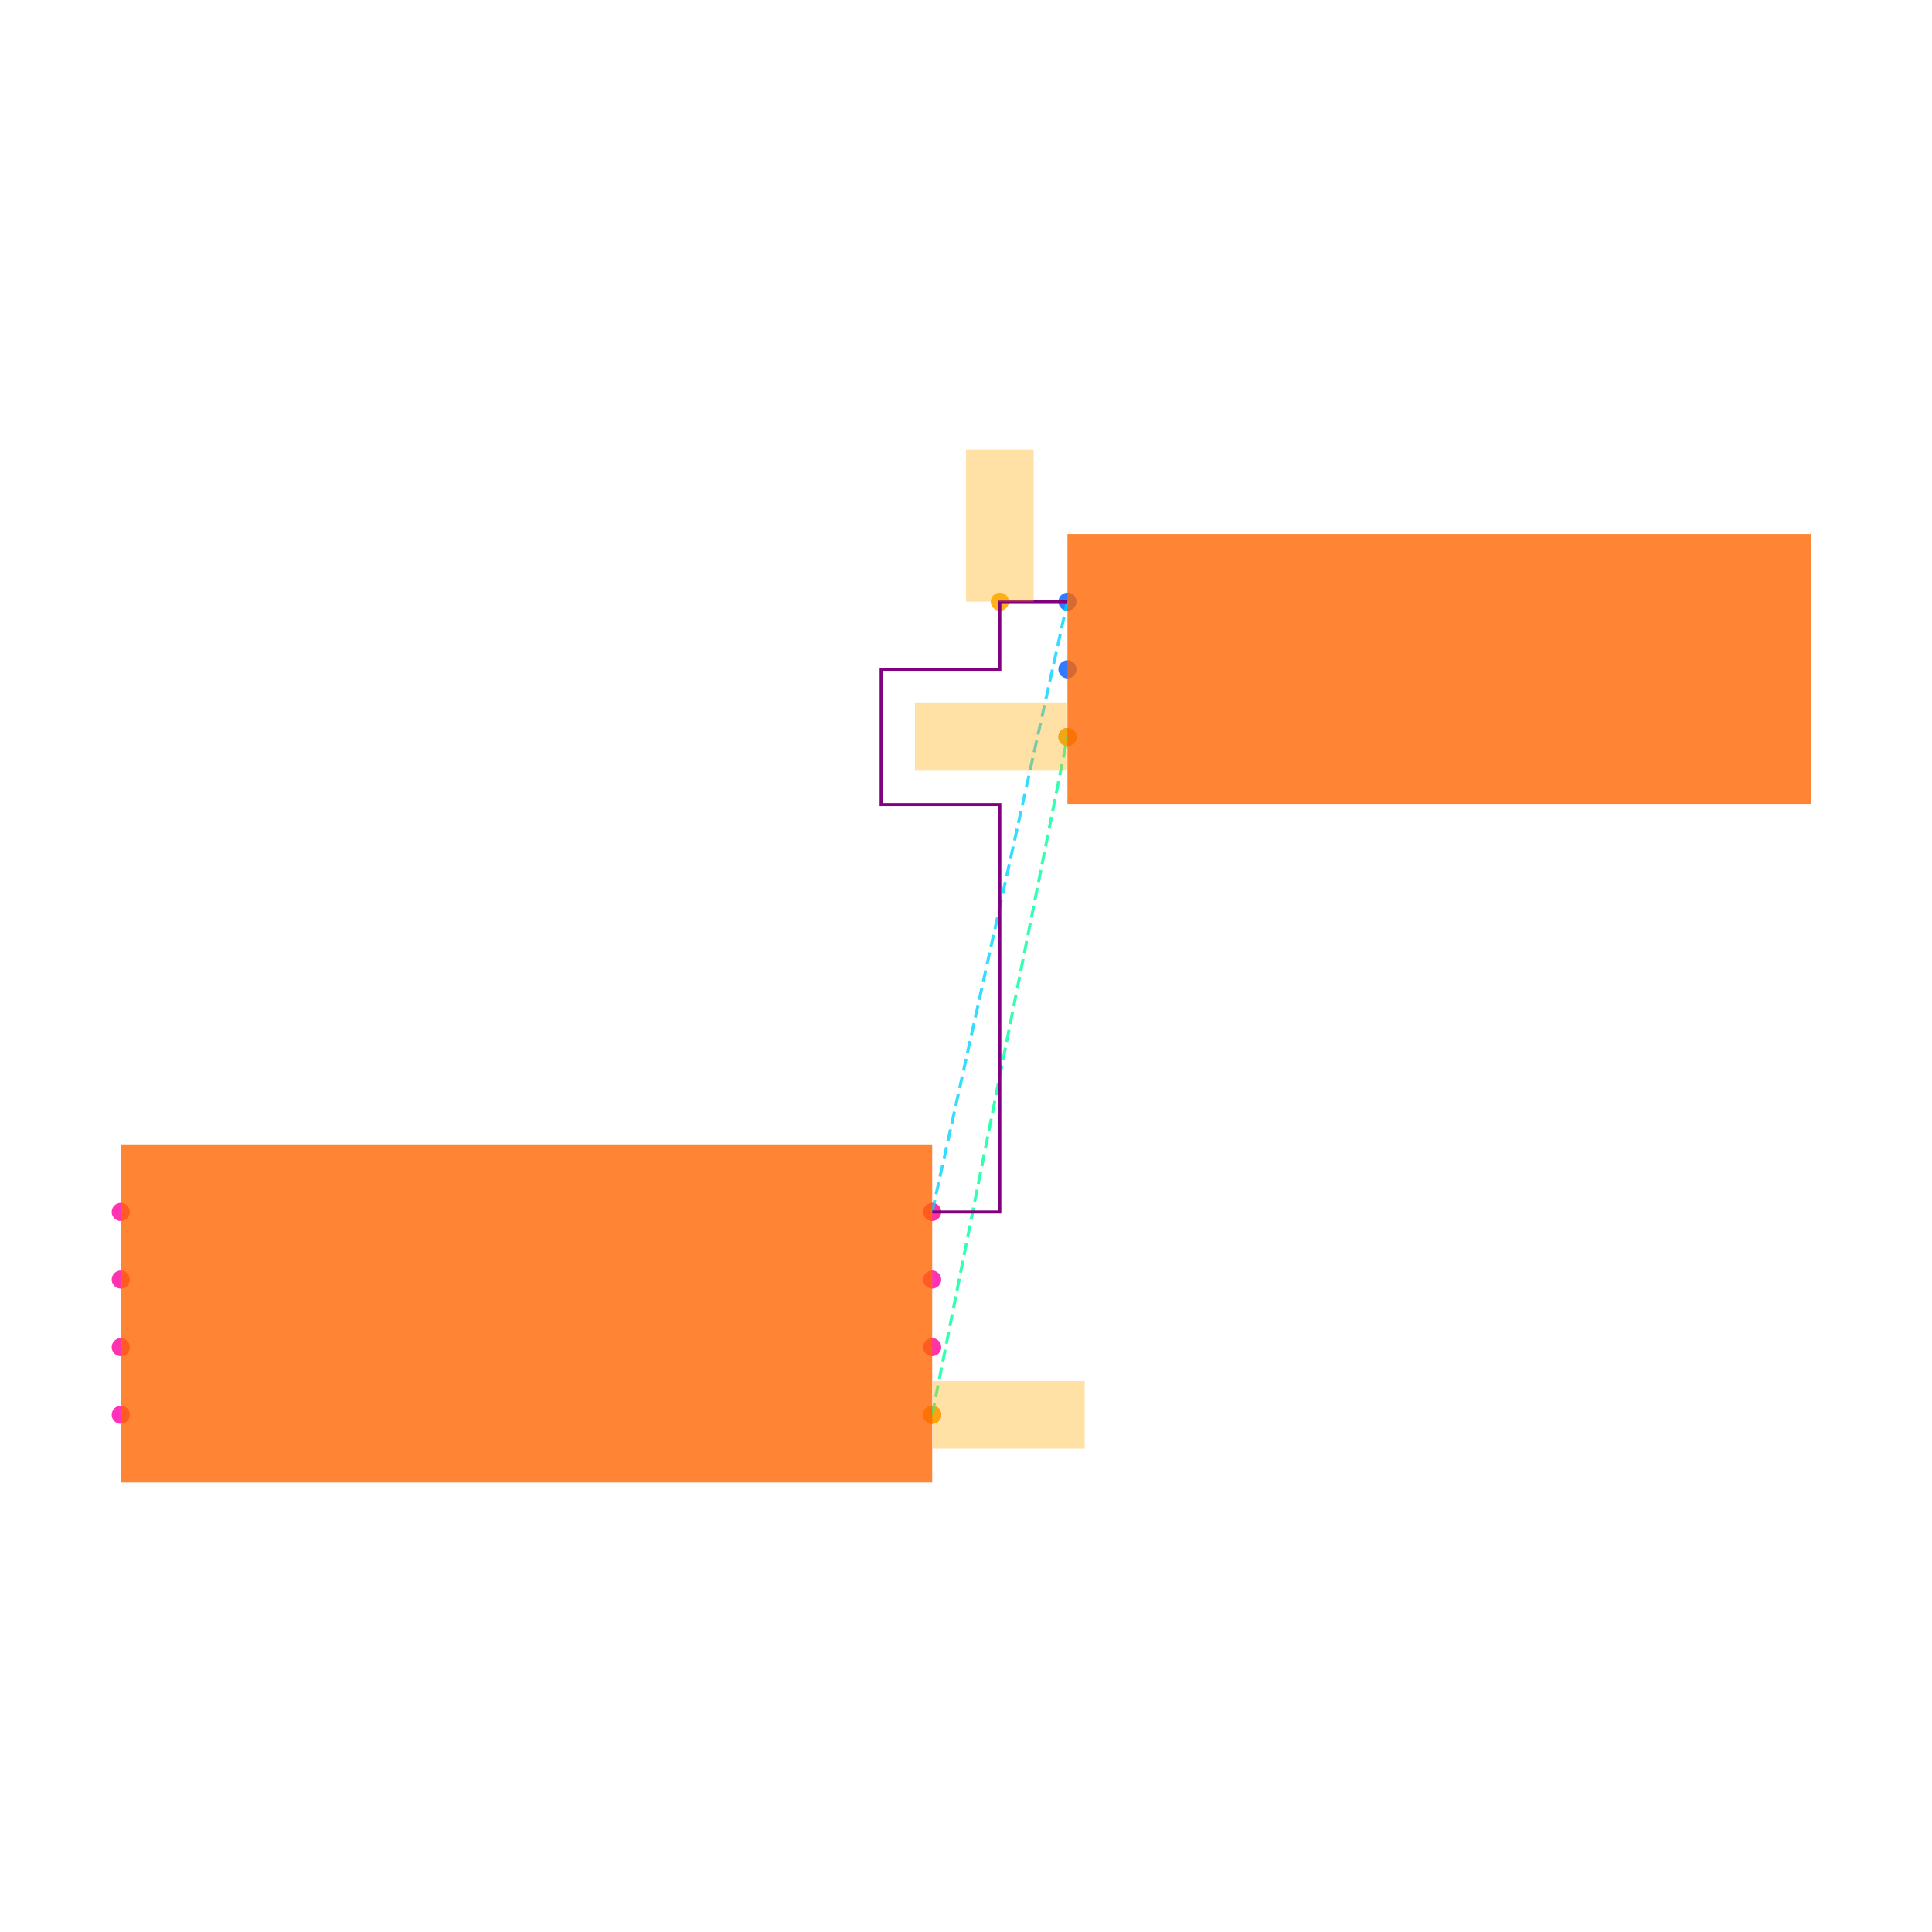
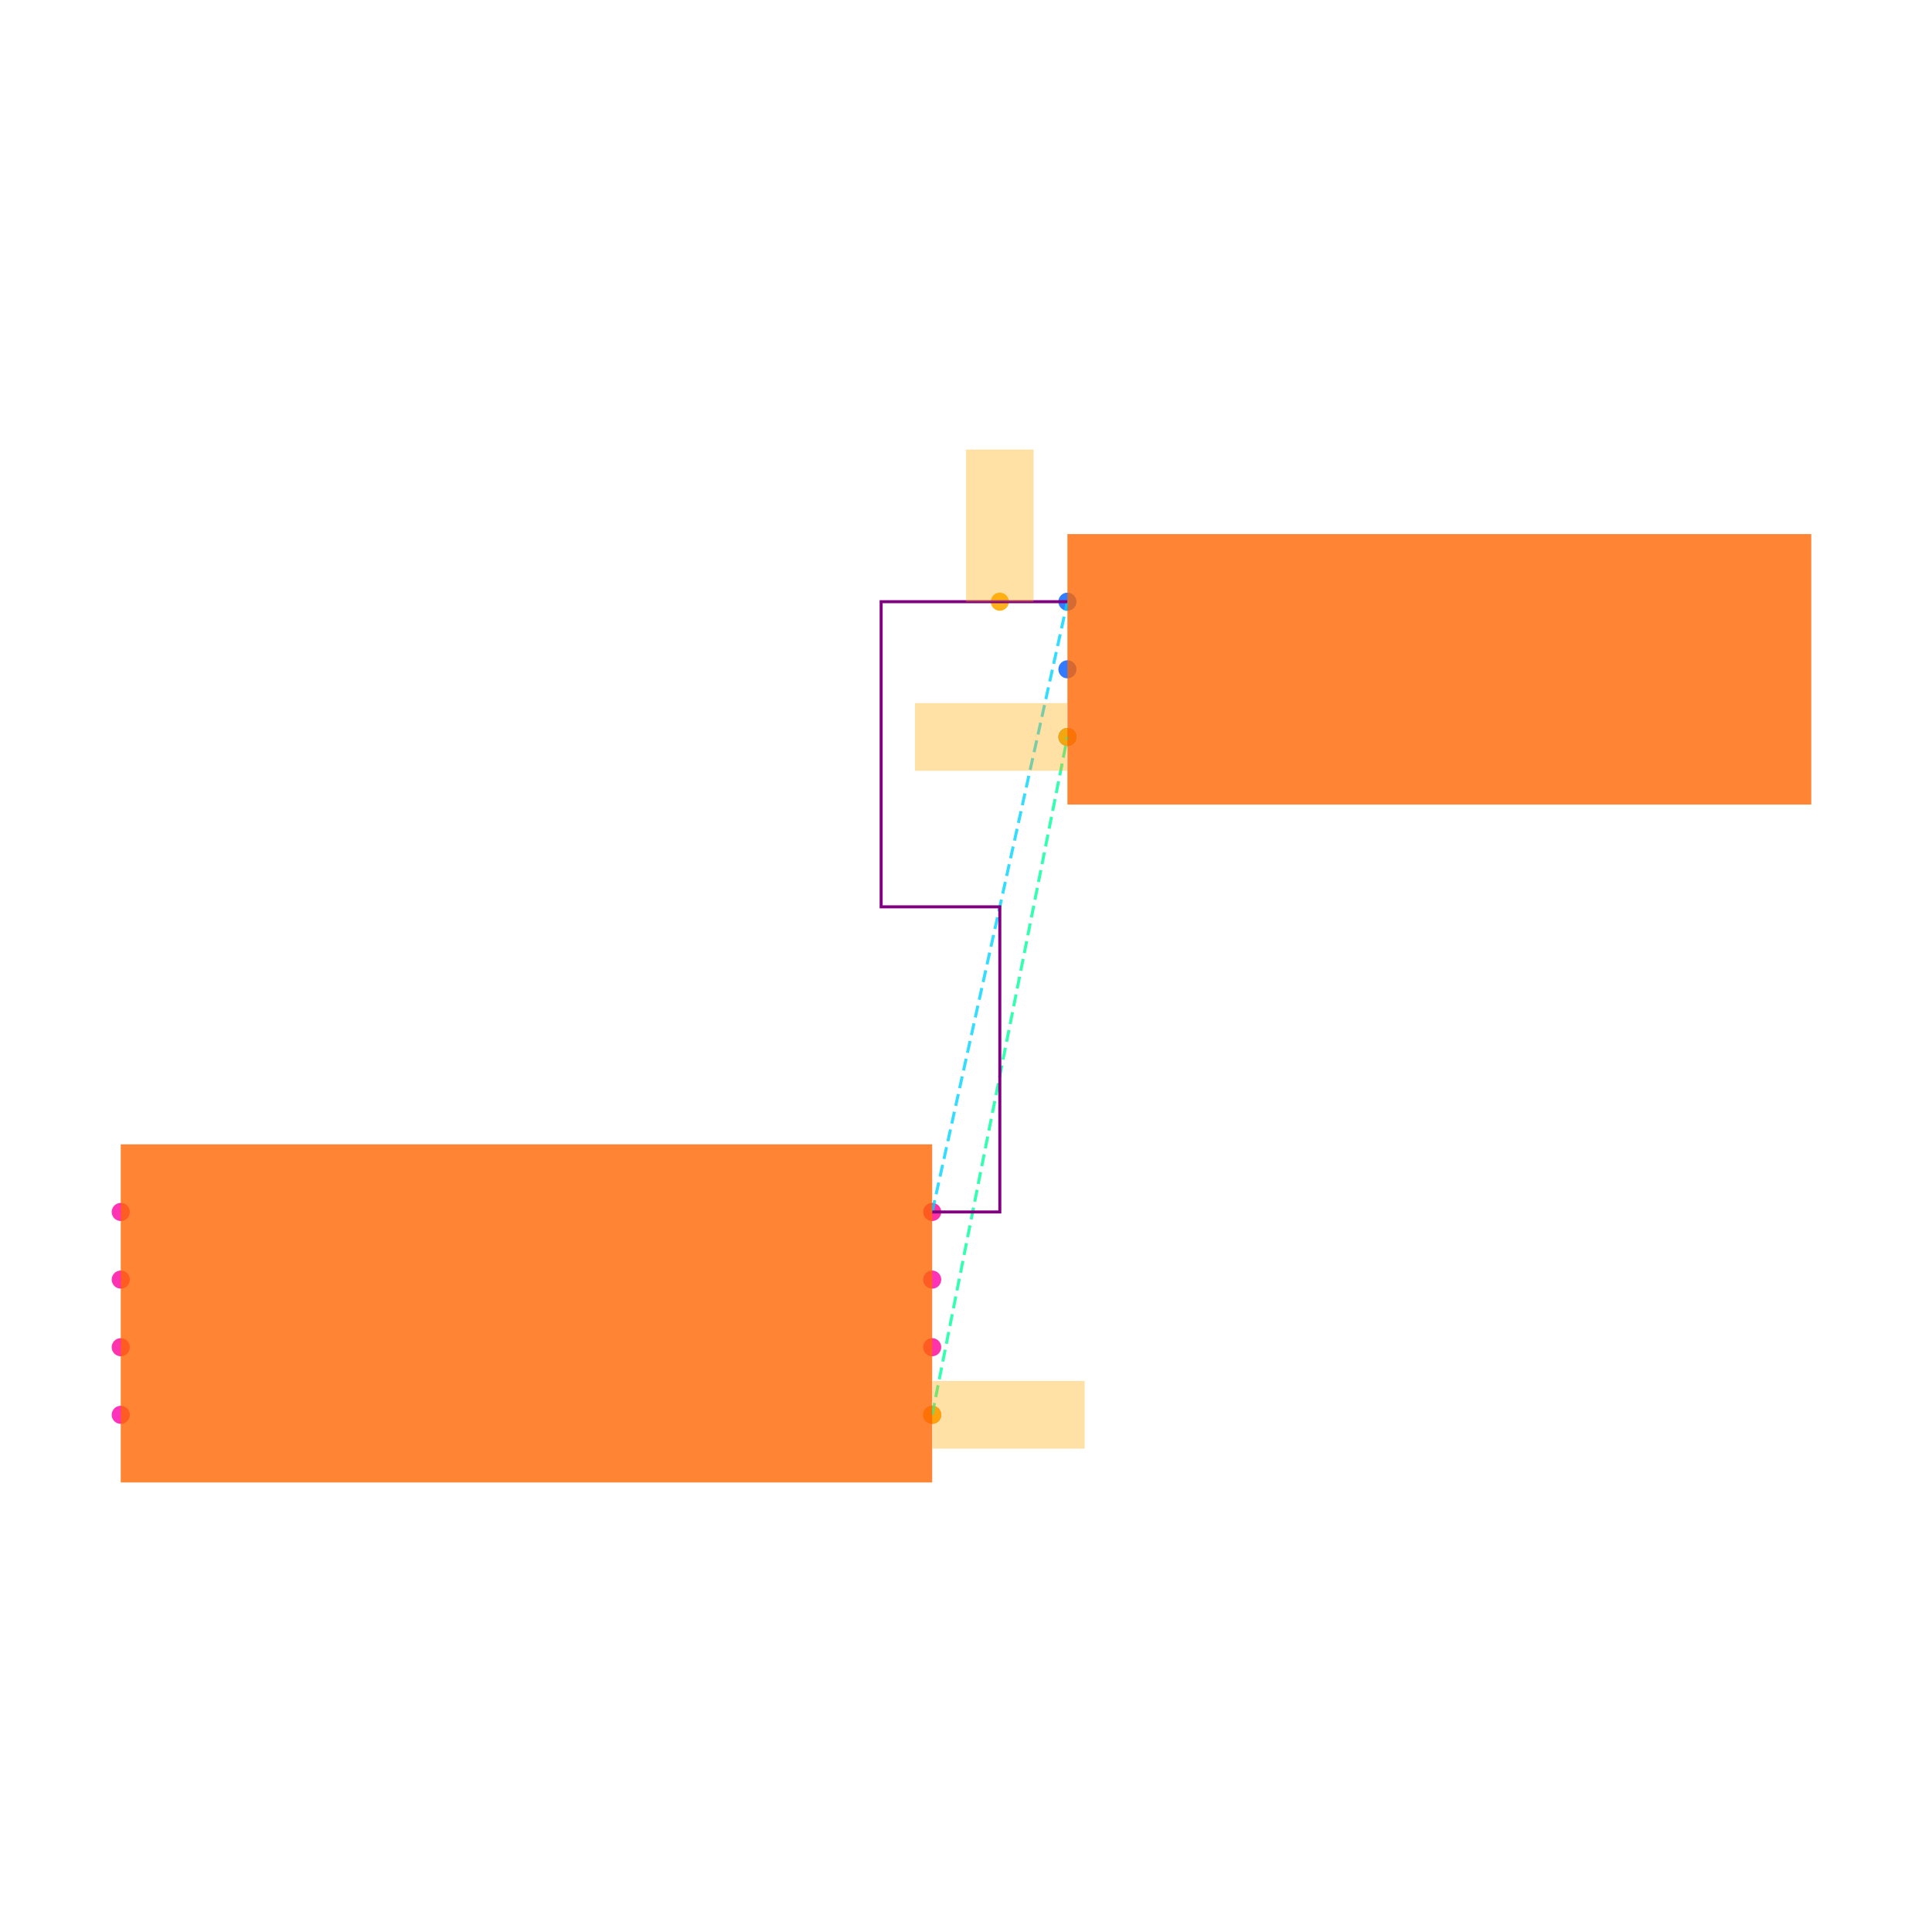
<svg xmlns="http://www.w3.org/2000/svg" width="640" height="640" viewBox="0 0 640 640">
  <rect width="100%" height="100%" fill="white" />
  <g>
    <circle data-type="point" data-label="U1.1 x+" data-x="1.2000000000000002" data-y="-0.30000000000000004" cx="308.8" cy="468.68" r="3" fill="hsl(319, 100%, 50%, 0.8)" />
  </g>
  <g>
    <circle data-type="point" data-label="U1.2 x-" data-x="-1.2000000000000002" data-y="-0.30000000000000004" cx="40" cy="468.68" r="3" fill="hsl(320, 100%, 50%, 0.8)" />
  </g>
  <g>
    <circle data-type="point" data-label="U1.3 x+" data-x="1.2000000000000002" data-y="0.09999999999999998" cx="308.8" cy="423.88" r="3" fill="hsl(321, 100%, 50%, 0.8)" />
  </g>
  <g>
    <circle data-type="point" data-label="U1.4 x-" data-x="-1.2000000000000002" data-y="0.30000000000000004" cx="40" cy="401.48" r="3" fill="hsl(322, 100%, 50%, 0.8)" />
  </g>
  <g>
    <circle data-type="point" data-label="U1.5 x-" data-x="-1.2000000000000002" data-y="0.10000000000000003" cx="40" cy="423.88" r="3" fill="hsl(323, 100%, 50%, 0.8)" />
  </g>
  <g>
    <circle data-type="point" data-label="U1.6 x-" data-x="-1.2000000000000002" data-y="-0.09999999999999998" cx="40" cy="446.28" r="3" fill="hsl(324, 100%, 50%, 0.8)" />
  </g>
  <g>
    <circle data-type="point" data-label="U1.7 x+" data-x="1.2000000000000002" data-y="-0.10000000000000003" cx="308.8" cy="446.28" r="3" fill="hsl(325, 100%, 50%, 0.8)" />
  </g>
  <g>
    <circle data-type="point" data-label="U1.8 x+" data-x="1.2000000000000002" data-y="0.30000000000000004" cx="308.8" cy="401.48" r="3" fill="hsl(326, 100%, 50%, 0.8)" />
  </g>
  <g>
    <circle data-type="point" data-label="J1.1 x-" data-x="1.6" data-y="2.105" cx="353.6" cy="199.32" r="3" fill="hsl(218, 100%, 50%, 0.8)" />
  </g>
  <g>
    <circle data-type="point" data-label="J1.2 x-" data-x="1.6" data-y="1.9049999999999998" cx="353.6" cy="221.72" r="3" fill="hsl(219, 100%, 50%, 0.8)" />
  </g>
  <g>
    <circle data-type="point" data-label="J1.3 x-" data-x="1.6" data-y="1.7049999999999998" cx="353.6" cy="244.12" r="3" fill="hsl(220, 100%, 50%, 0.8)" />
  </g>
  <g>
    <circle data-type="point" data-label="" data-x="1.2000000000000002" data-y="-0.30000000000000004" cx="308.8" cy="468.68" r="3" fill="hsl(40, 100%, 50%, 0.9)" />
  </g>
  <g>
    <circle data-type="point" data-label="" data-x="1.6" data-y="1.7049999999999998" cx="353.6" cy="244.12" r="3" fill="hsl(40, 100%, 50%, 0.9)" />
  </g>
  <g>
    <circle data-type="point" data-label="" data-x="1.4000000000000001" data-y="2.105" cx="331.2" cy="199.32" r="3" fill="hsl(40, 100%, 50%, 0.9)" />
  </g>
  <g>
    <polyline data-points="1.2000000000000002,-0.30000000000000004 1.6,1.7049999999999998" data-type="line" data-label="" points="308.8,468.68 353.6,244.12" fill="none" stroke="hsl(157, 100%, 50%, 0.8)" stroke-width="1" stroke-dasharray="4 2" />
  </g>
  <g>
    <polyline data-points="1.2000000000000002,0.30000000000000004 1.6,2.105" data-type="line" data-label="" points="308.8,401.48 353.6,199.32" fill="none" stroke="hsl(190, 100%, 50%, 0.8)" stroke-width="1" stroke-dasharray="4 2" />
  </g>
  <g>
-     <polyline data-points="1.2000000000000002,0.30000000000000004 1.4000000000000001,0.30000000000000004 1.4000000000000001,1.5049999999999997 1.049,1.5049999999999997 1.049,1.905 1.4000000000000001,1.905 1.4000000000000001,2.105 1.6,2.105" data-type="line" data-label="" points="308.8,401.48 331.2,401.48 331.2,266.52 291.888,266.52 291.888,221.72 331.2,221.72 331.2,199.32 353.6,199.32" fill="none" stroke="purple" stroke-width="1" />
+     <polyline data-points="1.2000000000000002,0.30000000000000004 1.4000000000000001,0.30000000000000004 1.4000000000000001,1.2025000000000001 1.049,1.2025000000000001 1.049,2.105 1.6,2.105" data-type="line" data-label="" points="308.8,401.48 331.2,401.48 331.2,300.4 291.888,300.4 291.888,199.32 353.6,199.32" fill="none" stroke="purple" stroke-width="1" />
  </g>
  <g>
    <rect data-type="rect" data-label="schematic_component_0" data-x="0" data-y="0" x="40" y="379.08" width="268.8" height="112" fill="hsl(24, 100%, 50%, 0.8)" stroke="black" stroke-width="0.009" />
  </g>
  <g>
    <rect data-type="rect" data-label="schematic_component_1" data-x="2.7" data-y="1.9049999999999998" x="353.6" y="176.92" width="246.4" height="89.6" fill="hsl(24, 100%, 50%, 0.8)" stroke="black" stroke-width="0.009" />
  </g>
  <g>
    <rect data-type="rect" data-label="" data-x="1.4260000000000002" data-y="-0.30000000000000004" x="308.912" y="457.48" width="50.4" height="22.4" fill="hsl(40, 100%, 50%, 0.35)" stroke="black" stroke-width="0.009" />
  </g>
  <g>
    <rect data-type="rect" data-label="" data-x="1.374" data-y="1.7049999999999998" x="303.088" y="232.92" width="50.4" height="22.4" fill="hsl(40, 100%, 50%, 0.35)" stroke="black" stroke-width="0.009" />
  </g>
  <g>
    <rect data-type="rect" data-label="" data-x="1.4000000000000001" data-y="2.33" x="320" y="148.92" width="22.4" height="50.4" fill="hsl(40, 100%, 50%, 0.35)" stroke="black" stroke-width="0.009" />
  </g>
  <g id="crosshair" style="display: none">
    <line id="crosshair-h" y1="0" y2="640" stroke="#666" stroke-width="0.5" />
    <line id="crosshair-v" x1="0" x2="640" stroke="#666" stroke-width="0.5" />
    <text id="coordinates" font-family="monospace" font-size="12" fill="#666" />
  </g>
</svg>
